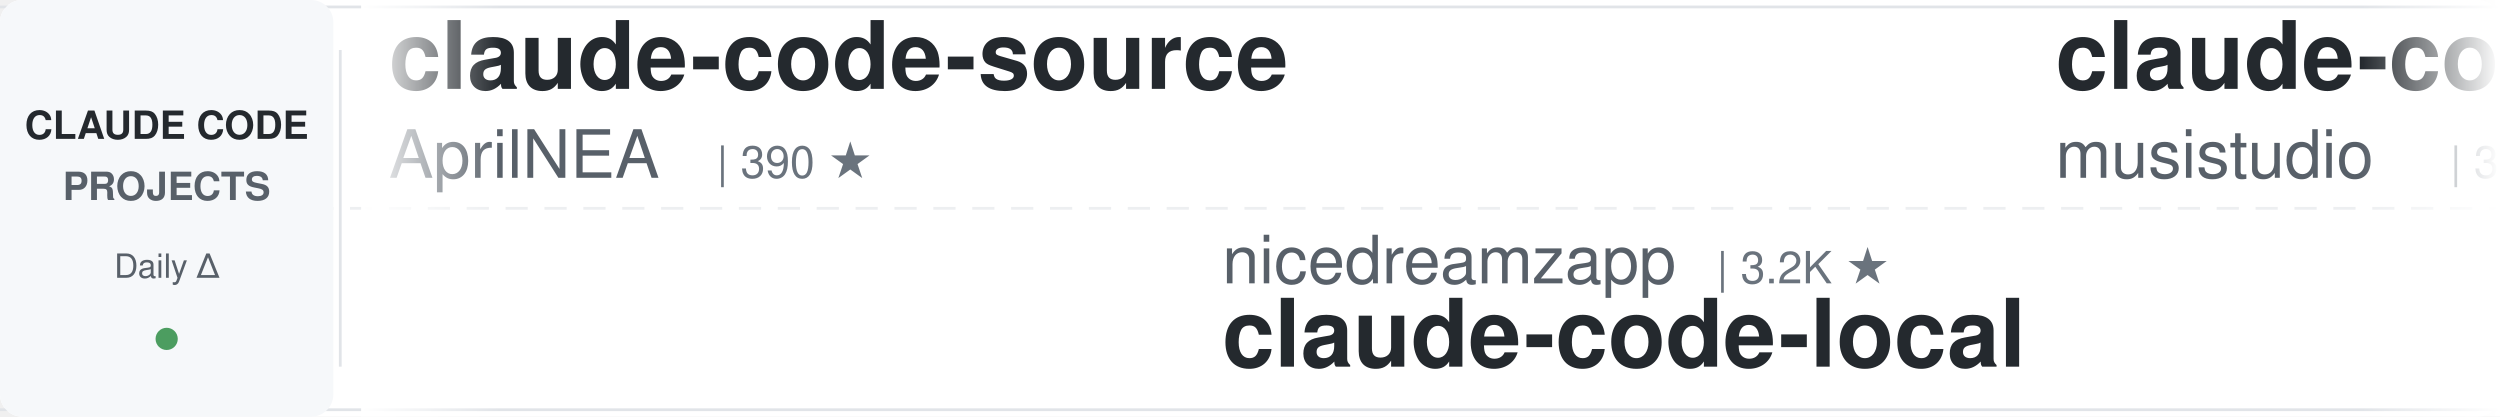
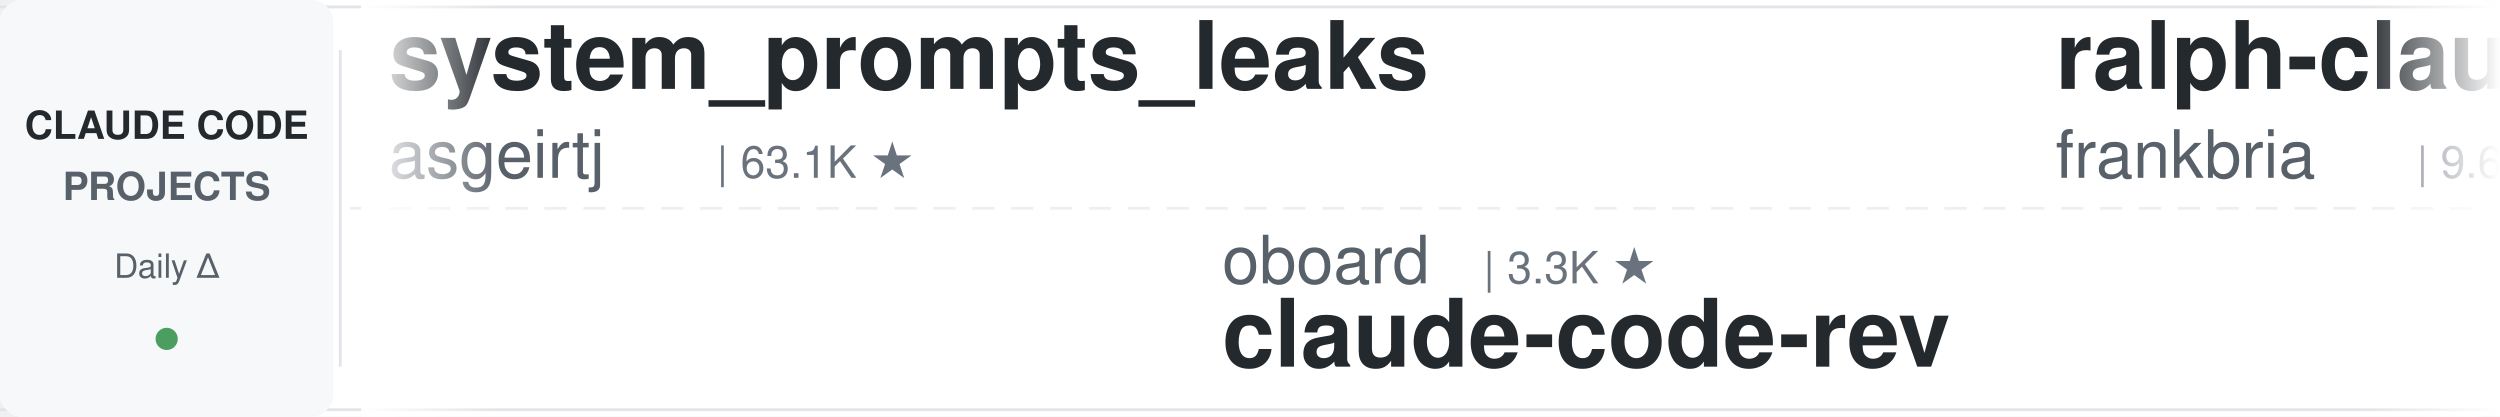
<svg xmlns="http://www.w3.org/2000/svg" width="900" height="150">
  <defs>
    <linearGradient id="leftFade" x1="0%" y1="0%" x2="100%" y2="0%">
      <stop offset="0%" style="stop-color:#ffffff;stop-opacity:1" />
      <stop offset="100%" style="stop-color:#ffffff;stop-opacity:0" />
    </linearGradient>
    <linearGradient id="rightFade" x1="0%" y1="0%" x2="100%" y2="0%">
      <stop offset="0%" style="stop-color:#ffffff;stop-opacity:0" />
      <stop offset="100%" style="stop-color:#ffffff;stop-opacity:1" />
    </linearGradient>
  </defs>
  <rect width="900" height="150" fill="#ffffff" rx="8" />
  <rect x="0" y="2" width="900" height="1" fill="#e1e4e8" />
  <rect x="0" y="147" width="900" height="1" fill="#e1e4e8" />
  <line x1="0" y1="75" x2="900" y2="75" stroke="#e1e4e8" stroke-width="1" stroke-dasharray="8 6" opacity="0.6" />
  <rect x="0" y="0" width="120" height="150" fill="#f6f8fa" rx="8" />
  <text x="60" y="50" font-family="-apple-system, BlinkMacSystemFont, 'Segoe UI', Helvetica, Arial, sans-serif" font-size="14" font-weight="600" fill="#24292e" text-anchor="middle">CLAUDE CODE</text>
  <text x="60" y="72" font-family="-apple-system, BlinkMacSystemFont, 'Segoe UI', Helvetica, Arial, sans-serif" font-size="14" font-weight="600" fill="#586069" text-anchor="middle">PROJECTS</text>
  <text x="60" y="100" font-family="-apple-system, BlinkMacSystemFont, 'Segoe UI', Helvetica, Arial, sans-serif" font-size="12" font-weight="500" fill="#586069" text-anchor="middle">Daily Δ</text>
  <circle cx="60" cy="122" r="4" fill="#22863a" opacity="0.8" />
  <rect x="122" y="18" width="1" height="114" fill="#e1e4e8" />
  <clipPath id="tickerClip">
    <rect x="130" y="0" width="770" height="150" />
  </clipPath>
  <g clip-path="url(#tickerClip)">
    <g id="tickerItems">
      <animateTransform attributeName="transform" attributeType="XML" type="translate" from="0 0" to="-3000 0" dur="54s" repeatCount="indefinite" />
      <g transform="translate(0, 0)">
-         <text x="140" y="32" font-family="-apple-system, BlinkMacSystemFont, 'Segoe UI', Helvetica, Arial, sans-serif" font-size="34" font-weight="600" fill="#24292e">claude-code-source</text>
-         <text x="140" y="64" font-family="-apple-system, BlinkMacSystemFont, 'Segoe UI', Helvetica, Arial, sans-serif" font-size="24" font-weight="400" fill="#586069">AprilNEA</text>
-         <text x="258" y="64" font-family="-apple-system, BlinkMacSystemFont, 'Segoe UI', Helvetica, Arial, sans-serif" font-size="16" font-weight="500" fill="#6a737d">| 390 ★</text>
+         <text x="140" y="32" font-family="-apple-system, BlinkMacSystemFont, 'Segoe UI', Helvetica, Arial, sans-serif" font-size="34" font-weight="600" fill="#24292e">system_prompts_leaks</text>
+         <text x="140" y="64" font-family="-apple-system, BlinkMacSystemFont, 'Segoe UI', Helvetica, Arial, sans-serif" font-size="24" font-weight="400" fill="#586069">asgeirtj</text>
+         <text x="258" y="64" font-family="-apple-system, BlinkMacSystemFont, 'Segoe UI', Helvetica, Arial, sans-serif" font-size="16" font-weight="500" fill="#6a737d">| 63.1K ★</text>
      </g>
      <g transform="translate(300, 0)">
-         <text x="140" y="102" font-family="-apple-system, BlinkMacSystemFont, 'Segoe UI', Helvetica, Arial, sans-serif" font-size="24" font-weight="400" fill="#586069">nicedreamzapp</text>
-         <text x="318" y="102" font-family="-apple-system, BlinkMacSystemFont, 'Segoe UI', Helvetica, Arial, sans-serif" font-size="16" font-weight="500" fill="#6a737d">| 3.2K ★</text>
-         <text x="140" y="132" font-family="-apple-system, BlinkMacSystemFont, 'Segoe UI', Helvetica, Arial, sans-serif" font-size="34" font-weight="600" fill="#24292e">claude-code-local</text>
+         <text x="140" y="102" font-family="-apple-system, BlinkMacSystemFont, 'Segoe UI', Helvetica, Arial, sans-serif" font-size="24" font-weight="400" fill="#586069">oboard</text>
+         <text x="234" y="102" font-family="-apple-system, BlinkMacSystemFont, 'Segoe UI', Helvetica, Arial, sans-serif" font-size="16" font-weight="500" fill="#6a737d">| 3.3K ★</text>
+         <text x="140" y="132" font-family="-apple-system, BlinkMacSystemFont, 'Segoe UI', Helvetica, Arial, sans-serif" font-size="34" font-weight="600" fill="#24292e">claude-code-rev</text>
      </g>
      <g transform="translate(600, 0)">
+         <text x="140" y="32" font-family="-apple-system, BlinkMacSystemFont, 'Segoe UI', Helvetica, Arial, sans-serif" font-size="34" font-weight="600" fill="#24292e">ralph-claude-code</text>
+         <text x="140" y="64" font-family="-apple-system, BlinkMacSystemFont, 'Segoe UI', Helvetica, Arial, sans-serif" font-size="24" font-weight="400" fill="#586069">frankbria</text>
+         <text x="270" y="64" font-family="-apple-system, BlinkMacSystemFont, 'Segoe UI', Helvetica, Arial, sans-serif" font-size="16" font-weight="500" fill="#6a737d">| 9.6K ★</text>
+       </g>
+       <g transform="translate(900, 0)">
+         <text x="140" y="102" font-family="-apple-system, BlinkMacSystemFont, 'Segoe UI', Helvetica, Arial, sans-serif" font-size="24" font-weight="400" fill="#586069">anthropics</text>
+         <text x="282" y="102" font-family="-apple-system, BlinkMacSystemFont, 'Segoe UI', Helvetica, Arial, sans-serif" font-size="16" font-weight="500" fill="#6a737d">| 5.9K ★</text>
+         <text x="140" y="132" font-family="-apple-system, BlinkMacSystemFont, 'Segoe UI', Helvetica, Arial, sans-serif" font-size="34" font-weight="600" fill="#24292e">claude-code-security-rev...</text>
+       </g>
+       <g transform="translate(1200, 0)">
        <text x="140" y="32" font-family="-apple-system, BlinkMacSystemFont, 'Segoe UI', Helvetica, Arial, sans-serif" font-size="34" font-weight="600" fill="#24292e">claude-code-router</text>
        <text x="140" y="64" font-family="-apple-system, BlinkMacSystemFont, 'Segoe UI', Helvetica, Arial, sans-serif" font-size="24" font-weight="400" fill="#586069">musistudio</text>
        <text x="282" y="64" font-family="-apple-system, BlinkMacSystemFont, 'Segoe UI', Helvetica, Arial, sans-serif" font-size="16" font-weight="500" fill="#6a737d">| 36.7K ★</text>
      </g>
-       <g transform="translate(900, 0)">
-         <text x="140" y="102" font-family="-apple-system, BlinkMacSystemFont, 'Segoe UI', Helvetica, Arial, sans-serif" font-size="24" font-weight="400" fill="#586069">darcyegb</text>
-         <text x="258" y="102" font-family="-apple-system, BlinkMacSystemFont, 'Segoe UI', Helvetica, Arial, sans-serif" font-size="16" font-weight="500" fill="#6a737d">| 761 ★</text>
-         <text x="140" y="132" font-family="-apple-system, BlinkMacSystemFont, 'Segoe UI', Helvetica, Arial, sans-serif" font-size="34" font-weight="600" fill="#24292e">ClaudeCodeAgents</text>
+       <g transform="translate(1500, 0)">
+         <text x="140" y="102" font-family="-apple-system, BlinkMacSystemFont, 'Segoe UI', Helvetica, Arial, sans-serif" font-size="24" font-weight="400" fill="#586069">Chachamaru127</text>
+         <text x="318" y="102" font-family="-apple-system, BlinkMacSystemFont, 'Segoe UI', Helvetica, Arial, sans-serif" font-size="16" font-weight="500" fill="#6a737d">| 3.1K ★</text>
+         <text x="140" y="132" font-family="-apple-system, BlinkMacSystemFont, 'Segoe UI', Helvetica, Arial, sans-serif" font-size="34" font-weight="600" fill="#24292e">claude-code-harness</text>
      </g>
-       <g transform="translate(1200, 0)">
-         <text x="140" y="32" font-family="-apple-system, BlinkMacSystemFont, 'Segoe UI', Helvetica, Arial, sans-serif" font-size="34" font-weight="600" fill="#24292e">awesome-claude-code-plug...</text>
-         <text x="140" y="64" font-family="-apple-system, BlinkMacSystemFont, 'Segoe UI', Helvetica, Arial, sans-serif" font-size="24" font-weight="400" fill="#586069">ccplugins</text>
-         <text x="270" y="64" font-family="-apple-system, BlinkMacSystemFont, 'Segoe UI', Helvetica, Arial, sans-serif" font-size="16" font-weight="500" fill="#6a737d">| 917 ★</text>
+       <g transform="translate(1800, 0)">
+         <text x="140" y="32" font-family="-apple-system, BlinkMacSystemFont, 'Segoe UI', Helvetica, Arial, sans-serif" font-size="34" font-weight="600" fill="#24292e">awesome-claude-code-tool...</text>
+         <text x="140" y="64" font-family="-apple-system, BlinkMacSystemFont, 'Segoe UI', Helvetica, Arial, sans-serif" font-size="24" font-weight="400" fill="#586069">rohitg00</text>
+         <text x="258" y="64" font-family="-apple-system, BlinkMacSystemFont, 'Segoe UI', Helvetica, Arial, sans-serif" font-size="16" font-weight="500" fill="#6a737d">| 2.5K ★</text>
      </g>
-       <g transform="translate(1500, 0)">
+       <g transform="translate(2100, 0)">
        <text x="140" y="102" font-family="-apple-system, BlinkMacSystemFont, 'Segoe UI', Helvetica, Arial, sans-serif" font-size="24" font-weight="400" fill="#586069">anthropics</text>
        <text x="282" y="102" font-family="-apple-system, BlinkMacSystemFont, 'Segoe UI', Helvetica, Arial, sans-serif" font-size="16" font-weight="500" fill="#6a737d">| 170.2K ★</text>
        <text x="140" y="132" font-family="-apple-system, BlinkMacSystemFont, 'Segoe UI', Helvetica, Arial, sans-serif" font-size="34" font-weight="600" fill="#24292e">skills</text>
      </g>
-       <g transform="translate(1800, 0)">
-         <text x="140" y="32" font-family="-apple-system, BlinkMacSystemFont, 'Segoe UI', Helvetica, Arial, sans-serif" font-size="34" font-weight="600" fill="#24292e">claude-code-prompts</text>
-         <text x="140" y="64" font-family="-apple-system, BlinkMacSystemFont, 'Segoe UI', Helvetica, Arial, sans-serif" font-size="24" font-weight="400" fill="#586069">repowise-dev</text>
-         <text x="306" y="64" font-family="-apple-system, BlinkMacSystemFont, 'Segoe UI', Helvetica, Arial, sans-serif" font-size="16" font-weight="500" fill="#6a737d">| 1.2K ★</text>
-       </g>
-       <g transform="translate(2100, 0)">
-         <text x="140" y="102" font-family="-apple-system, BlinkMacSystemFont, 'Segoe UI', Helvetica, Arial, sans-serif" font-size="24" font-weight="400" fill="#586069">digitalsamba</text>
-         <text x="306" y="102" font-family="-apple-system, BlinkMacSystemFont, 'Segoe UI', Helvetica, Arial, sans-serif" font-size="16" font-weight="500" fill="#6a737d">| 2.0K ★</text>
-         <text x="140" y="132" font-family="-apple-system, BlinkMacSystemFont, 'Segoe UI', Helvetica, Arial, sans-serif" font-size="34" font-weight="600" fill="#24292e">claude-code-video-toolki...</text>
-       </g>
      <g transform="translate(2400, 0)">
-         <text x="140" y="32" font-family="-apple-system, BlinkMacSystemFont, 'Segoe UI', Helvetica, Arial, sans-serif" font-size="34" font-weight="600" fill="#24292e">everything-claude-code-z...</text>
-         <text x="140" y="64" font-family="-apple-system, BlinkMacSystemFont, 'Segoe UI', Helvetica, Arial, sans-serif" font-size="24" font-weight="400" fill="#586069">xu-xiang</text>
-         <text x="258" y="64" font-family="-apple-system, BlinkMacSystemFont, 'Segoe UI', Helvetica, Arial, sans-serif" font-size="16" font-weight="500" fill="#6a737d">| 1.9K ★</text>
+         <text x="140" y="32" font-family="-apple-system, BlinkMacSystemFont, 'Segoe UI', Helvetica, Arial, sans-serif" font-size="34" font-weight="600" fill="#24292e">claude-code-engineering</text>
+         <text x="140" y="64" font-family="-apple-system, BlinkMacSystemFont, 'Segoe UI', Helvetica, Arial, sans-serif" font-size="24" font-weight="400" fill="#586069">huangjia2019</text>
+         <text x="306" y="64" font-family="-apple-system, BlinkMacSystemFont, 'Segoe UI', Helvetica, Arial, sans-serif" font-size="16" font-weight="500" fill="#6a737d">| 1.1K ★</text>
      </g>
      <g transform="translate(2700, 0)">
-         <text x="140" y="102" font-family="-apple-system, BlinkMacSystemFont, 'Segoe UI', Helvetica, Arial, sans-serif" font-size="24" font-weight="400" fill="#586069">edmund-io</text>
-         <text x="270" y="102" font-family="-apple-system, BlinkMacSystemFont, 'Segoe UI', Helvetica, Arial, sans-serif" font-size="16" font-weight="500" fill="#6a737d">| 1.5K ★</text>
-         <text x="140" y="132" font-family="-apple-system, BlinkMacSystemFont, 'Segoe UI', Helvetica, Arial, sans-serif" font-size="34" font-weight="600" fill="#24292e">edmunds-claude-code</text>
+         <text x="140" y="102" font-family="-apple-system, BlinkMacSystemFont, 'Segoe UI', Helvetica, Arial, sans-serif" font-size="24" font-weight="400" fill="#586069">VILA-Lab</text>
+         <text x="258" y="102" font-family="-apple-system, BlinkMacSystemFont, 'Segoe UI', Helvetica, Arial, sans-serif" font-size="16" font-weight="500" fill="#6a737d">| 2.1K ★</text>
+         <text x="140" y="132" font-family="-apple-system, BlinkMacSystemFont, 'Segoe UI', Helvetica, Arial, sans-serif" font-size="34" font-weight="600" fill="#24292e">Dive-into-Claude-Code</text>
      </g>
      <g transform="translate(3000, 0)">
-         <text x="140" y="32" font-family="-apple-system, BlinkMacSystemFont, 'Segoe UI', Helvetica, Arial, sans-serif" font-size="34" font-weight="600" fill="#24292e">claude-code-source</text>
-         <text x="140" y="64" font-family="-apple-system, BlinkMacSystemFont, 'Segoe UI', Helvetica, Arial, sans-serif" font-size="24" font-weight="400" fill="#586069">AprilNEA</text>
-         <text x="258" y="64" font-family="-apple-system, BlinkMacSystemFont, 'Segoe UI', Helvetica, Arial, sans-serif" font-size="16" font-weight="500" fill="#6a737d">| 390 ★</text>
+         <text x="140" y="32" font-family="-apple-system, BlinkMacSystemFont, 'Segoe UI', Helvetica, Arial, sans-serif" font-size="34" font-weight="600" fill="#24292e">system_prompts_leaks</text>
+         <text x="140" y="64" font-family="-apple-system, BlinkMacSystemFont, 'Segoe UI', Helvetica, Arial, sans-serif" font-size="24" font-weight="400" fill="#586069">asgeirtj</text>
+         <text x="258" y="64" font-family="-apple-system, BlinkMacSystemFont, 'Segoe UI', Helvetica, Arial, sans-serif" font-size="16" font-weight="500" fill="#6a737d">| 63.1K ★</text>
      </g>
      <g transform="translate(3300, 0)">
-         <text x="140" y="102" font-family="-apple-system, BlinkMacSystemFont, 'Segoe UI', Helvetica, Arial, sans-serif" font-size="24" font-weight="400" fill="#586069">nicedreamzapp</text>
-         <text x="318" y="102" font-family="-apple-system, BlinkMacSystemFont, 'Segoe UI', Helvetica, Arial, sans-serif" font-size="16" font-weight="500" fill="#6a737d">| 3.2K ★</text>
-         <text x="140" y="132" font-family="-apple-system, BlinkMacSystemFont, 'Segoe UI', Helvetica, Arial, sans-serif" font-size="34" font-weight="600" fill="#24292e">claude-code-local</text>
+         <text x="140" y="102" font-family="-apple-system, BlinkMacSystemFont, 'Segoe UI', Helvetica, Arial, sans-serif" font-size="24" font-weight="400" fill="#586069">oboard</text>
+         <text x="234" y="102" font-family="-apple-system, BlinkMacSystemFont, 'Segoe UI', Helvetica, Arial, sans-serif" font-size="16" font-weight="500" fill="#6a737d">| 3.3K ★</text>
+         <text x="140" y="132" font-family="-apple-system, BlinkMacSystemFont, 'Segoe UI', Helvetica, Arial, sans-serif" font-size="34" font-weight="600" fill="#24292e">claude-code-rev</text>
      </g>
      <g transform="translate(3600, 0)">
-         <text x="140" y="32" font-family="-apple-system, BlinkMacSystemFont, 'Segoe UI', Helvetica, Arial, sans-serif" font-size="34" font-weight="600" fill="#24292e">claude-code-router</text>
-         <text x="140" y="64" font-family="-apple-system, BlinkMacSystemFont, 'Segoe UI', Helvetica, Arial, sans-serif" font-size="24" font-weight="400" fill="#586069">musistudio</text>
-         <text x="282" y="64" font-family="-apple-system, BlinkMacSystemFont, 'Segoe UI', Helvetica, Arial, sans-serif" font-size="16" font-weight="500" fill="#6a737d">| 36.7K ★</text>
+         <text x="140" y="32" font-family="-apple-system, BlinkMacSystemFont, 'Segoe UI', Helvetica, Arial, sans-serif" font-size="34" font-weight="600" fill="#24292e">ralph-claude-code</text>
+         <text x="140" y="64" font-family="-apple-system, BlinkMacSystemFont, 'Segoe UI', Helvetica, Arial, sans-serif" font-size="24" font-weight="400" fill="#586069">frankbria</text>
+         <text x="270" y="64" font-family="-apple-system, BlinkMacSystemFont, 'Segoe UI', Helvetica, Arial, sans-serif" font-size="16" font-weight="500" fill="#6a737d">| 9.6K ★</text>
      </g>
      <g transform="translate(3900, 0)">
-         <text x="140" y="102" font-family="-apple-system, BlinkMacSystemFont, 'Segoe UI', Helvetica, Arial, sans-serif" font-size="24" font-weight="400" fill="#586069">darcyegb</text>
-         <text x="258" y="102" font-family="-apple-system, BlinkMacSystemFont, 'Segoe UI', Helvetica, Arial, sans-serif" font-size="16" font-weight="500" fill="#6a737d">| 761 ★</text>
-         <text x="140" y="132" font-family="-apple-system, BlinkMacSystemFont, 'Segoe UI', Helvetica, Arial, sans-serif" font-size="34" font-weight="600" fill="#24292e">ClaudeCodeAgents</text>
+         <text x="140" y="102" font-family="-apple-system, BlinkMacSystemFont, 'Segoe UI', Helvetica, Arial, sans-serif" font-size="24" font-weight="400" fill="#586069">anthropics</text>
+         <text x="282" y="102" font-family="-apple-system, BlinkMacSystemFont, 'Segoe UI', Helvetica, Arial, sans-serif" font-size="16" font-weight="500" fill="#6a737d">| 5.9K ★</text>
+         <text x="140" y="132" font-family="-apple-system, BlinkMacSystemFont, 'Segoe UI', Helvetica, Arial, sans-serif" font-size="34" font-weight="600" fill="#24292e">claude-code-security-rev...</text>
      </g>
    </g>
  </g>
  <rect x="130" y="0" width="50" height="150" fill="url(#leftFade)" />
  <rect x="850" y="0" width="50" height="150" fill="url(#rightFade)" />
</svg>
